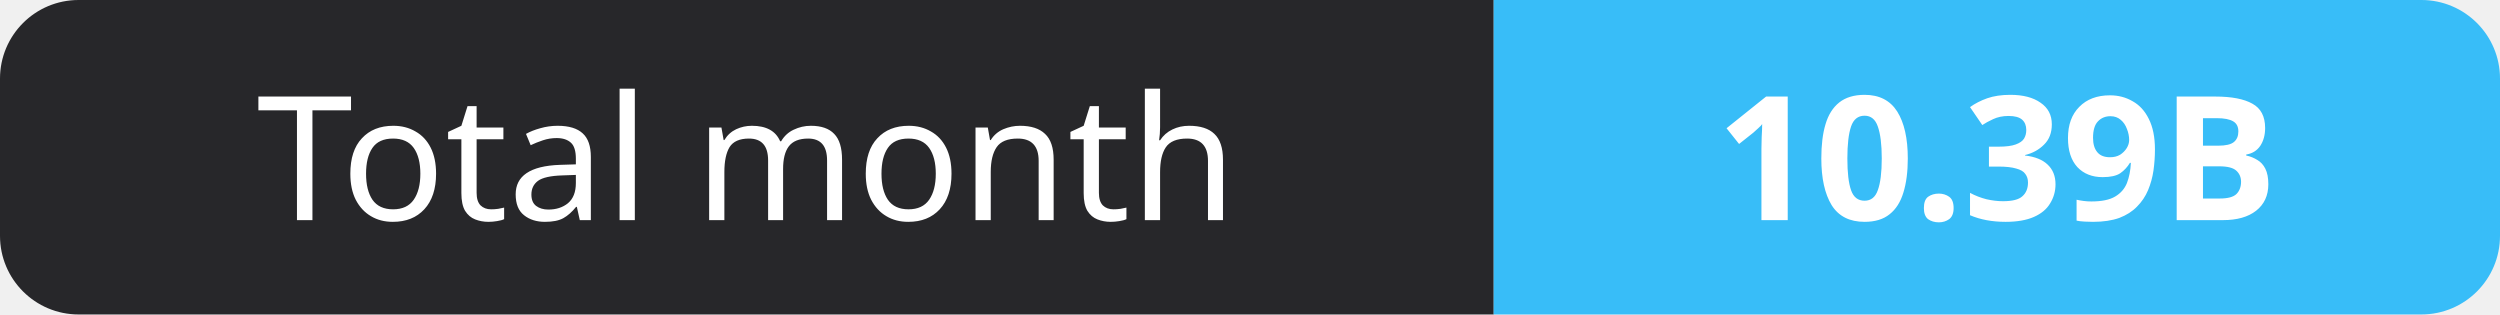
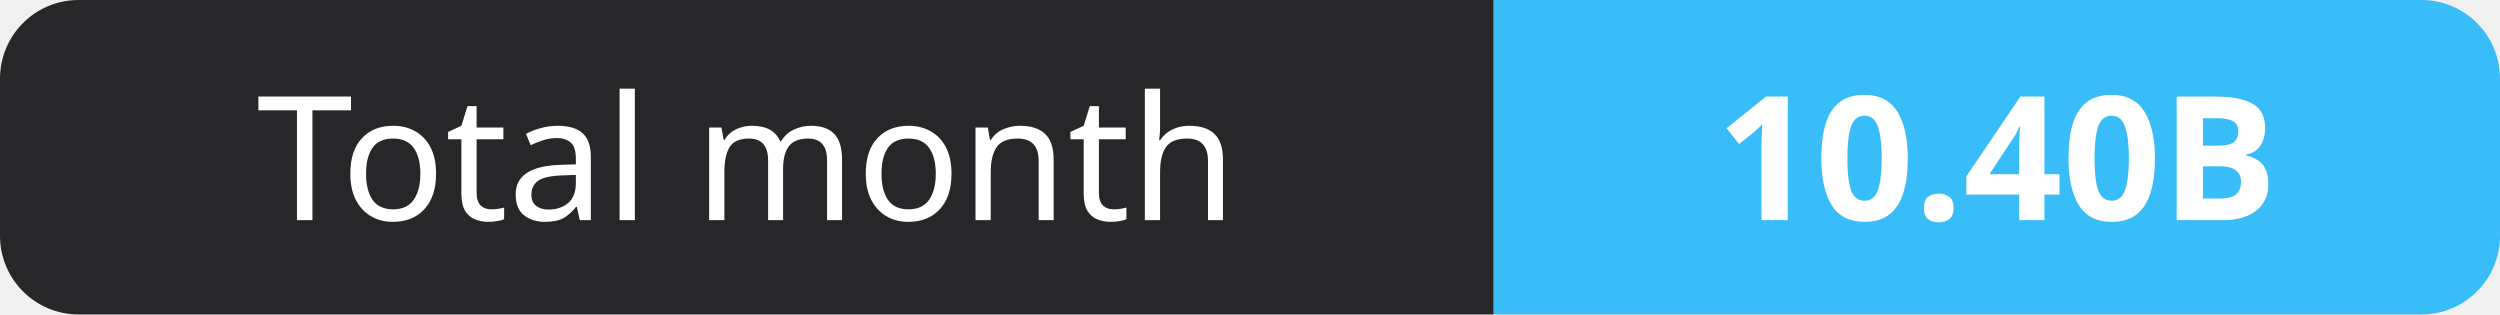
- <svg xmlns="http://www.w3.org/2000/svg" width="159" height="20" role="img" aria-label="Total month: 10.39B">
+ <svg xmlns="http://www.w3.org/2000/svg" width="159" height="20" role="img" aria-label="Total month: 10.40B">
  <clipPath id="r">
    <rect width="159" height="20" rx="5" fill="#fff" />
  </clipPath>
  <g clip-path="url(#r)">
    <rect width="95" height="20" fill="#27272a" />
    <rect x="95" width="64" height="20" fill="#38bdf8" />
  </g>
  <g fill="#fff" text-anchor="middle" font-family="Verdana,Geneva,sans-serif" font-size="11">
    <text x="47.5" y="14">Total month</text>
-     <text x="127.0" y="14" font-weight="700">10.39B</text>
+     <text x="127.0" y="14" font-weight="700">10.40B</text>
  </g>
</svg>
